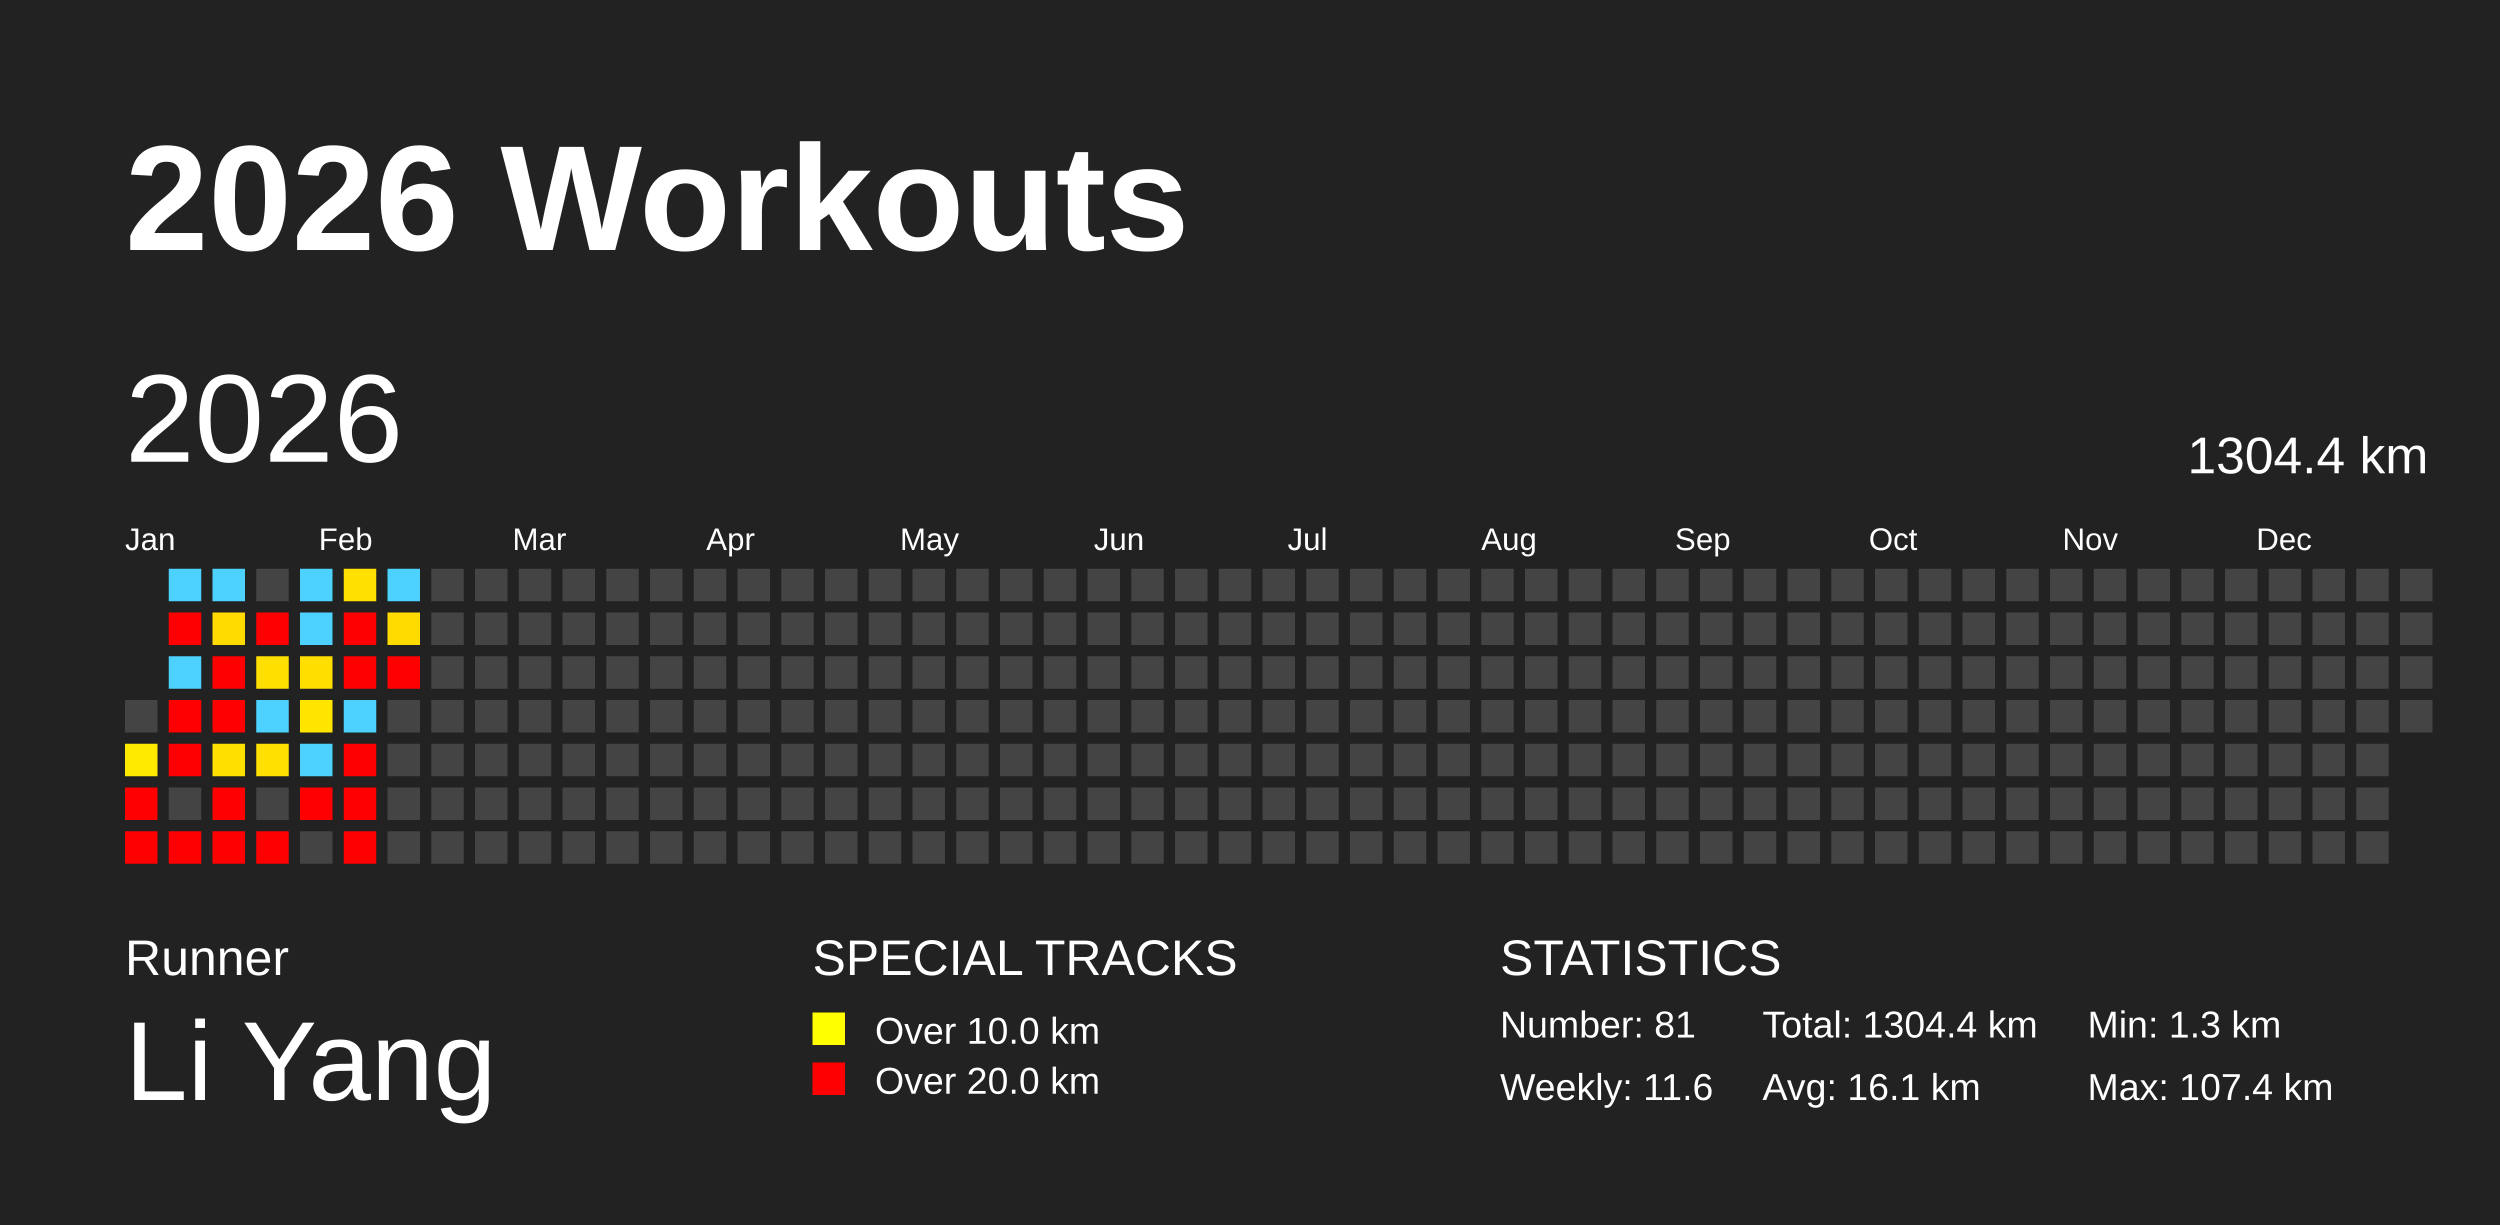
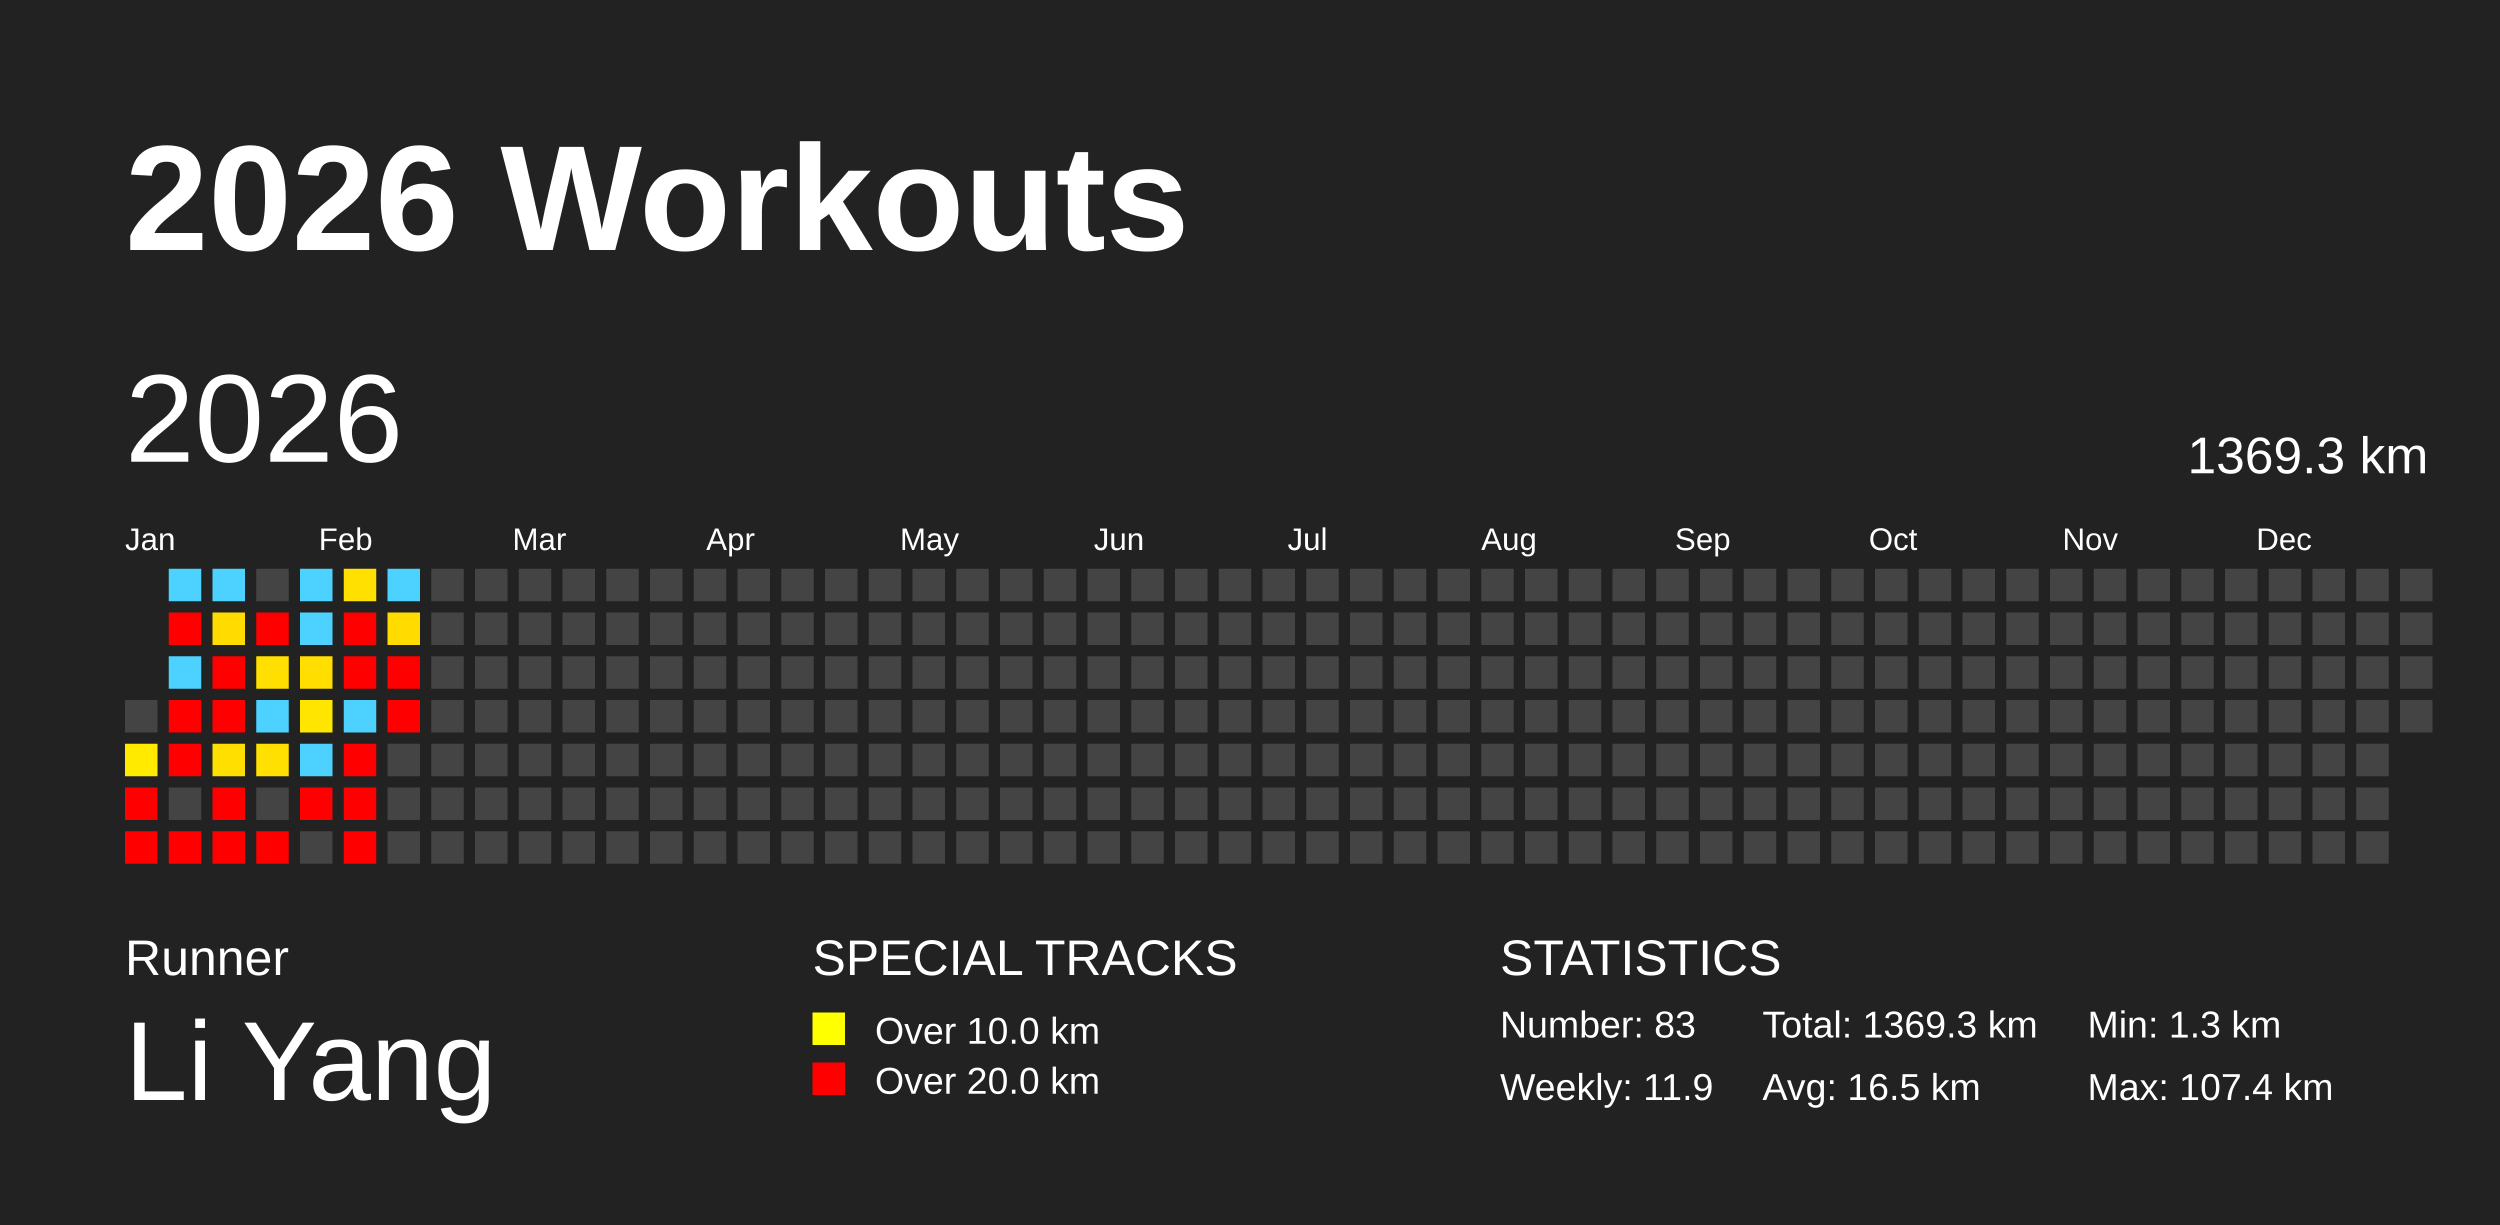
<svg xmlns="http://www.w3.org/2000/svg" baseProfile="full" height="98mm" version="1.1" viewBox="0,0,200,98" width="200mm">
  <defs />
  <rect fill="#222222" height="98" width="200" x="0" y="0" />
  <text fill="#FFFFFF" style="font-size:12px; font-family:Arial; font-weight:bold;" x="10" y="20">2026 Workouts</text>
  <text fill="#FFFFFF" style="font-size:4px; font-family:Arial" x="10" y="78">Runner</text>
  <text fill="#FFFFFF" style="font-size:9px; font-family:Arial" x="10" y="88">Li Yang</text>
  <text fill="#FFFFFF" style="font-size:4px; font-family:Arial" x="65" y="78">SPECIAL TRACKS</text>
  <rect fill="yellow" height="2.6" width="2.6" x="65" y="81" />
  <text fill="#FFFFFF" style="font-size:3px; font-family:Arial" x="70" y="83.5">Over 10.0 km</text>
  <rect fill="red" height="2.6" width="2.6" x="65" y="85" />
  <text fill="#FFFFFF" style="font-size:3px; font-family:Arial" x="70" y="87.5">Over 20.0 km</text>
  <text fill="#FFFFFF" style="font-size:4px; font-family:Arial" x="120" y="78">STATISTICS</text>
-   <text fill="#FFFFFF" style="font-size:3px; font-family:Arial" x="120" y="83">Number: 81</text>
-   <text fill="#FFFFFF" style="font-size:3px; font-family:Arial" x="120" y="88">Weekly: 11.6</text>
-   <text fill="#FFFFFF" style="font-size:3px; font-family:Arial" x="141" y="83">Total: 1304.4 km</text>
-   <text fill="#FFFFFF" style="font-size:3px; font-family:Arial" x="141" y="88">Avg: 16.1 km</text>
+   <text fill="#FFFFFF" style="font-size:3px; font-family:Arial" x="120" y="83">Number: 83</text>
+   <text fill="#FFFFFF" style="font-size:3px; font-family:Arial" x="120" y="88">Weekly: 11.9</text>
+   <text fill="#FFFFFF" style="font-size:3px; font-family:Arial" x="141" y="83">Total: 1369.3 km</text>
+   <text fill="#FFFFFF" style="font-size:3px; font-family:Arial" x="141" y="88">Avg: 16.5 km</text>
  <text fill="#FFFFFF" style="font-size:3px; font-family:Arial" x="167" y="83">Min: 1.3 km</text>
  <text fill="#FFFFFF" style="font-size:3px; font-family:Arial" x="167" y="88">Max: 107.4 km</text>
  <text dominant-baseline="hanging" fill="#FFFFFF" style="font-size:10.0px; font-family:Arial;" x="10" y="30">2026</text>
-   <text dominant-baseline="hanging" fill="#FFFFFF" style="font-size:4.125px; font-family:Arial;" x="175" y="35">1304.4 km</text>
+   <text dominant-baseline="hanging" fill="#FFFFFF" style="font-size:4.125px; font-family:Arial;" x="175" y="35">1369.3 km</text>
  <text fill="#FFFFFF" style="font-size:2.5px; font-family:Arial" x="10.0" y="44">Jan</text>
  <text fill="#FFFFFF" style="font-size:2.5px; font-family:Arial" x="25.5" y="44">Feb</text>
  <text fill="#FFFFFF" style="font-size:2.5px; font-family:Arial" x="41.0" y="44">Mar</text>
  <text fill="#FFFFFF" style="font-size:2.5px; font-family:Arial" x="56.5" y="44">Apr</text>
  <text fill="#FFFFFF" style="font-size:2.5px; font-family:Arial" x="72.0" y="44">May</text>
  <text fill="#FFFFFF" style="font-size:2.5px; font-family:Arial" x="87.5" y="44">Jun</text>
  <text fill="#FFFFFF" style="font-size:2.5px; font-family:Arial" x="103.0" y="44">Jul</text>
  <text fill="#FFFFFF" style="font-size:2.5px; font-family:Arial" x="118.5" y="44">Aug</text>
  <text fill="#FFFFFF" style="font-size:2.5px; font-family:Arial" x="134.0" y="44">Sep</text>
  <text fill="#FFFFFF" style="font-size:2.5px; font-family:Arial" x="149.5" y="44">Oct</text>
  <text fill="#FFFFFF" style="font-size:2.5px; font-family:Arial" x="165.0" y="44">Nov</text>
  <text fill="#FFFFFF" style="font-size:2.5px; font-family:Arial" x="180.5" y="44">Dec</text>
  <rect fill="#444444" height="2.6" width="2.6" x="10.0" y="56.0" />
  <rect fill="#ffea00" height="2.6" width="2.6" x="10.0" y="59.5" />
  <rect fill="red" height="2.6" width="2.6" x="10.0" y="63.0" />
  <rect fill="red" height="2.6" width="2.6" x="10.0" y="66.5" />
  <rect fill="#4dd2ff" height="2.6" width="2.6" x="13.5" y="45.5" />
  <rect fill="red" height="2.6" width="2.6" x="13.5" y="49.0" />
  <rect fill="#4dd2ff" height="2.6" width="2.6" x="13.5" y="52.5" />
  <rect fill="red" height="2.6" width="2.6" x="13.5" y="56.0" />
  <rect fill="red" height="2.6" width="2.6" x="13.5" y="59.5" />
  <rect fill="#444444" height="2.6" width="2.6" x="13.5" y="63.0" />
  <rect fill="red" height="2.6" width="2.6" x="13.5" y="66.5" />
  <rect fill="#4dd2ff" height="2.6" width="2.6" x="17.0" y="45.5" />
  <rect fill="#ffdb00" height="2.6" width="2.6" x="17.0" y="49.0" />
  <rect fill="red" height="2.6" width="2.6" x="17.0" y="52.5" />
  <rect fill="red" height="2.6" width="2.6" x="17.0" y="56.0" />
  <rect fill="#ffdf00" height="2.6" width="2.6" x="17.0" y="59.5" />
  <rect fill="red" height="2.6" width="2.6" x="17.0" y="63.0" />
  <rect fill="red" height="2.6" width="2.6" x="17.0" y="66.5" />
  <rect fill="#444444" height="2.6" width="2.6" x="20.5" y="45.5" />
  <rect fill="red" height="2.6" width="2.6" x="20.5" y="49.0" />
  <rect fill="#ffdf00" height="2.6" width="2.6" x="20.5" y="52.5" />
  <rect fill="#4dd2ff" height="2.6" width="2.6" x="20.5" y="56.0" />
  <rect fill="#ffe000" height="2.6" width="2.6" x="20.5" y="59.5" />
  <rect fill="#444444" height="2.6" width="2.6" x="20.5" y="63.0" />
  <rect fill="red" height="2.6" width="2.6" x="20.5" y="66.5" />
  <rect fill="#4dd2ff" height="2.6" width="2.6" x="24.0" y="45.5" />
  <rect fill="#4dd2ff" height="2.6" width="2.6" x="24.0" y="49.0" />
  <rect fill="#ffde00" height="2.6" width="2.6" x="24.0" y="52.5" />
  <rect fill="#ffe500" height="2.6" width="2.6" x="24.0" y="56.0" />
  <rect fill="#4dd2ff" height="2.6" width="2.6" x="24.0" y="59.5" />
  <rect fill="red" height="2.6" width="2.6" x="24.0" y="63.0" />
  <rect fill="#444444" height="2.6" width="2.6" x="24.0" y="66.5" />
  <rect fill="#ffe000" height="2.6" width="2.6" x="27.5" y="45.5" />
  <rect fill="red" height="2.6" width="2.6" x="27.5" y="49.0" />
  <rect fill="red" height="2.6" width="2.6" x="27.5" y="52.5" />
  <rect fill="#4dd2ff" height="2.6" width="2.6" x="27.5" y="56.0" />
  <rect fill="red" height="2.6" width="2.6" x="27.5" y="59.5" />
  <rect fill="red" height="2.6" width="2.6" x="27.5" y="63.0" />
  <rect fill="red" height="2.6" width="2.6" x="27.5" y="66.5" />
  <rect fill="#4dd2ff" height="2.6" width="2.6" x="31.0" y="45.5" />
  <rect fill="#ffdb00" height="2.6" width="2.6" x="31.0" y="49.0" />
  <rect fill="red" height="2.6" width="2.6" x="31.0" y="52.5" />
-   <rect fill="#444444" height="2.6" width="2.6" x="31.0" y="56.0" />
+   <rect fill="red" height="2.6" width="2.6" x="31.0" y="56.0" />
  <rect fill="#444444" height="2.6" width="2.6" x="31.0" y="59.5" />
  <rect fill="#444444" height="2.6" width="2.6" x="31.0" y="63.0" />
  <rect fill="#444444" height="2.6" width="2.6" x="31.0" y="66.5" />
  <rect fill="#444444" height="2.6" width="2.6" x="34.5" y="45.5" />
  <rect fill="#444444" height="2.6" width="2.6" x="34.5" y="49.0" />
  <rect fill="#444444" height="2.6" width="2.6" x="34.5" y="52.5" />
  <rect fill="#444444" height="2.6" width="2.6" x="34.5" y="56.0" />
  <rect fill="#444444" height="2.6" width="2.6" x="34.5" y="59.5" />
  <rect fill="#444444" height="2.6" width="2.6" x="34.5" y="63.0" />
  <rect fill="#444444" height="2.6" width="2.6" x="34.5" y="66.5" />
  <rect fill="#444444" height="2.6" width="2.6" x="38.0" y="45.5" />
  <rect fill="#444444" height="2.6" width="2.6" x="38.0" y="49.0" />
  <rect fill="#444444" height="2.6" width="2.6" x="38.0" y="52.5" />
  <rect fill="#444444" height="2.6" width="2.6" x="38.0" y="56.0" />
  <rect fill="#444444" height="2.6" width="2.6" x="38.0" y="59.5" />
  <rect fill="#444444" height="2.6" width="2.6" x="38.0" y="63.0" />
  <rect fill="#444444" height="2.6" width="2.6" x="38.0" y="66.5" />
  <rect fill="#444444" height="2.6" width="2.6" x="41.5" y="45.5" />
  <rect fill="#444444" height="2.6" width="2.6" x="41.5" y="49.0" />
  <rect fill="#444444" height="2.6" width="2.6" x="41.5" y="52.5" />
  <rect fill="#444444" height="2.6" width="2.6" x="41.5" y="56.0" />
  <rect fill="#444444" height="2.6" width="2.6" x="41.5" y="59.5" />
  <rect fill="#444444" height="2.6" width="2.6" x="41.5" y="63.0" />
  <rect fill="#444444" height="2.6" width="2.6" x="41.5" y="66.5" />
  <rect fill="#444444" height="2.6" width="2.6" x="45.0" y="45.5" />
  <rect fill="#444444" height="2.6" width="2.6" x="45.0" y="49.0" />
  <rect fill="#444444" height="2.6" width="2.6" x="45.0" y="52.5" />
  <rect fill="#444444" height="2.6" width="2.6" x="45.0" y="56.0" />
  <rect fill="#444444" height="2.6" width="2.6" x="45.0" y="59.5" />
  <rect fill="#444444" height="2.6" width="2.6" x="45.0" y="63.0" />
  <rect fill="#444444" height="2.6" width="2.6" x="45.0" y="66.5" />
  <rect fill="#444444" height="2.6" width="2.6" x="48.5" y="45.5" />
  <rect fill="#444444" height="2.6" width="2.6" x="48.5" y="49.0" />
  <rect fill="#444444" height="2.6" width="2.6" x="48.5" y="52.5" />
  <rect fill="#444444" height="2.6" width="2.6" x="48.5" y="56.0" />
  <rect fill="#444444" height="2.6" width="2.6" x="48.5" y="59.5" />
  <rect fill="#444444" height="2.6" width="2.6" x="48.5" y="63.0" />
  <rect fill="#444444" height="2.6" width="2.6" x="48.5" y="66.5" />
  <rect fill="#444444" height="2.6" width="2.6" x="52.0" y="45.5" />
  <rect fill="#444444" height="2.6" width="2.6" x="52.0" y="49.0" />
  <rect fill="#444444" height="2.6" width="2.6" x="52.0" y="52.5" />
  <rect fill="#444444" height="2.6" width="2.6" x="52.0" y="56.0" />
  <rect fill="#444444" height="2.6" width="2.6" x="52.0" y="59.5" />
  <rect fill="#444444" height="2.6" width="2.6" x="52.0" y="63.0" />
  <rect fill="#444444" height="2.6" width="2.6" x="52.0" y="66.5" />
  <rect fill="#444444" height="2.6" width="2.6" x="55.5" y="45.5" />
  <rect fill="#444444" height="2.6" width="2.6" x="55.5" y="49.0" />
  <rect fill="#444444" height="2.6" width="2.6" x="55.5" y="52.5" />
  <rect fill="#444444" height="2.6" width="2.6" x="55.5" y="56.0" />
  <rect fill="#444444" height="2.6" width="2.6" x="55.5" y="59.5" />
  <rect fill="#444444" height="2.6" width="2.6" x="55.5" y="63.0" />
  <rect fill="#444444" height="2.6" width="2.6" x="55.5" y="66.5" />
  <rect fill="#444444" height="2.6" width="2.6" x="59.0" y="45.5" />
  <rect fill="#444444" height="2.6" width="2.6" x="59.0" y="49.0" />
  <rect fill="#444444" height="2.6" width="2.6" x="59.0" y="52.5" />
  <rect fill="#444444" height="2.6" width="2.6" x="59.0" y="56.0" />
  <rect fill="#444444" height="2.6" width="2.6" x="59.0" y="59.5" />
  <rect fill="#444444" height="2.6" width="2.6" x="59.0" y="63.0" />
  <rect fill="#444444" height="2.6" width="2.6" x="59.0" y="66.5" />
  <rect fill="#444444" height="2.6" width="2.6" x="62.5" y="45.5" />
  <rect fill="#444444" height="2.6" width="2.6" x="62.5" y="49.0" />
  <rect fill="#444444" height="2.6" width="2.6" x="62.5" y="52.5" />
  <rect fill="#444444" height="2.6" width="2.6" x="62.5" y="56.0" />
  <rect fill="#444444" height="2.6" width="2.6" x="62.5" y="59.5" />
  <rect fill="#444444" height="2.6" width="2.6" x="62.5" y="63.0" />
  <rect fill="#444444" height="2.6" width="2.6" x="62.5" y="66.5" />
  <rect fill="#444444" height="2.6" width="2.6" x="66.0" y="45.5" />
  <rect fill="#444444" height="2.6" width="2.6" x="66.0" y="49.0" />
  <rect fill="#444444" height="2.6" width="2.6" x="66.0" y="52.5" />
  <rect fill="#444444" height="2.6" width="2.6" x="66.0" y="56.0" />
  <rect fill="#444444" height="2.6" width="2.6" x="66.0" y="59.5" />
  <rect fill="#444444" height="2.6" width="2.6" x="66.0" y="63.0" />
  <rect fill="#444444" height="2.6" width="2.6" x="66.0" y="66.5" />
  <rect fill="#444444" height="2.6" width="2.6" x="69.5" y="45.5" />
  <rect fill="#444444" height="2.6" width="2.6" x="69.5" y="49.0" />
  <rect fill="#444444" height="2.6" width="2.6" x="69.5" y="52.5" />
  <rect fill="#444444" height="2.6" width="2.6" x="69.5" y="56.0" />
  <rect fill="#444444" height="2.6" width="2.6" x="69.5" y="59.5" />
  <rect fill="#444444" height="2.6" width="2.6" x="69.5" y="63.0" />
  <rect fill="#444444" height="2.6" width="2.6" x="69.5" y="66.5" />
  <rect fill="#444444" height="2.6" width="2.6" x="73.0" y="45.5" />
  <rect fill="#444444" height="2.6" width="2.6" x="73.0" y="49.0" />
  <rect fill="#444444" height="2.6" width="2.6" x="73.0" y="52.5" />
  <rect fill="#444444" height="2.6" width="2.6" x="73.0" y="56.0" />
  <rect fill="#444444" height="2.6" width="2.6" x="73.0" y="59.5" />
  <rect fill="#444444" height="2.6" width="2.6" x="73.0" y="63.0" />
  <rect fill="#444444" height="2.6" width="2.6" x="73.0" y="66.5" />
  <rect fill="#444444" height="2.6" width="2.6" x="76.5" y="45.5" />
  <rect fill="#444444" height="2.6" width="2.6" x="76.5" y="49.0" />
  <rect fill="#444444" height="2.6" width="2.6" x="76.5" y="52.5" />
  <rect fill="#444444" height="2.6" width="2.6" x="76.5" y="56.0" />
  <rect fill="#444444" height="2.6" width="2.6" x="76.5" y="59.5" />
  <rect fill="#444444" height="2.6" width="2.6" x="76.5" y="63.0" />
  <rect fill="#444444" height="2.6" width="2.6" x="76.5" y="66.5" />
  <rect fill="#444444" height="2.6" width="2.6" x="80.0" y="45.5" />
  <rect fill="#444444" height="2.6" width="2.6" x="80.0" y="49.0" />
  <rect fill="#444444" height="2.6" width="2.6" x="80.0" y="52.5" />
  <rect fill="#444444" height="2.6" width="2.6" x="80.0" y="56.0" />
  <rect fill="#444444" height="2.6" width="2.6" x="80.0" y="59.5" />
  <rect fill="#444444" height="2.6" width="2.6" x="80.0" y="63.0" />
  <rect fill="#444444" height="2.6" width="2.6" x="80.0" y="66.5" />
  <rect fill="#444444" height="2.6" width="2.6" x="83.5" y="45.5" />
  <rect fill="#444444" height="2.6" width="2.6" x="83.5" y="49.0" />
  <rect fill="#444444" height="2.6" width="2.6" x="83.5" y="52.5" />
  <rect fill="#444444" height="2.6" width="2.6" x="83.5" y="56.0" />
  <rect fill="#444444" height="2.6" width="2.6" x="83.5" y="59.5" />
  <rect fill="#444444" height="2.6" width="2.6" x="83.5" y="63.0" />
  <rect fill="#444444" height="2.6" width="2.6" x="83.5" y="66.5" />
  <rect fill="#444444" height="2.6" width="2.6" x="87.0" y="45.5" />
  <rect fill="#444444" height="2.6" width="2.6" x="87.0" y="49.0" />
  <rect fill="#444444" height="2.6" width="2.6" x="87.0" y="52.5" />
  <rect fill="#444444" height="2.6" width="2.6" x="87.0" y="56.0" />
  <rect fill="#444444" height="2.6" width="2.6" x="87.0" y="59.5" />
  <rect fill="#444444" height="2.6" width="2.6" x="87.0" y="63.0" />
  <rect fill="#444444" height="2.6" width="2.6" x="87.0" y="66.5" />
  <rect fill="#444444" height="2.6" width="2.6" x="90.5" y="45.5" />
  <rect fill="#444444" height="2.6" width="2.6" x="90.5" y="49.0" />
  <rect fill="#444444" height="2.6" width="2.6" x="90.5" y="52.5" />
  <rect fill="#444444" height="2.6" width="2.6" x="90.5" y="56.0" />
  <rect fill="#444444" height="2.6" width="2.6" x="90.5" y="59.5" />
  <rect fill="#444444" height="2.6" width="2.6" x="90.5" y="63.0" />
  <rect fill="#444444" height="2.6" width="2.6" x="90.5" y="66.5" />
  <rect fill="#444444" height="2.6" width="2.6" x="94.0" y="45.5" />
  <rect fill="#444444" height="2.6" width="2.6" x="94.0" y="49.0" />
  <rect fill="#444444" height="2.6" width="2.6" x="94.0" y="52.5" />
  <rect fill="#444444" height="2.6" width="2.6" x="94.0" y="56.0" />
  <rect fill="#444444" height="2.6" width="2.6" x="94.0" y="59.5" />
  <rect fill="#444444" height="2.6" width="2.6" x="94.0" y="63.0" />
  <rect fill="#444444" height="2.6" width="2.6" x="94.0" y="66.5" />
  <rect fill="#444444" height="2.6" width="2.6" x="97.5" y="45.5" />
  <rect fill="#444444" height="2.6" width="2.6" x="97.5" y="49.0" />
  <rect fill="#444444" height="2.6" width="2.6" x="97.5" y="52.5" />
  <rect fill="#444444" height="2.6" width="2.6" x="97.5" y="56.0" />
  <rect fill="#444444" height="2.6" width="2.6" x="97.5" y="59.5" />
  <rect fill="#444444" height="2.6" width="2.6" x="97.5" y="63.0" />
  <rect fill="#444444" height="2.6" width="2.6" x="97.5" y="66.5" />
  <rect fill="#444444" height="2.6" width="2.6" x="101.0" y="45.5" />
  <rect fill="#444444" height="2.6" width="2.6" x="101.0" y="49.0" />
  <rect fill="#444444" height="2.6" width="2.6" x="101.0" y="52.5" />
  <rect fill="#444444" height="2.6" width="2.6" x="101.0" y="56.0" />
  <rect fill="#444444" height="2.6" width="2.6" x="101.0" y="59.5" />
  <rect fill="#444444" height="2.6" width="2.6" x="101.0" y="63.0" />
  <rect fill="#444444" height="2.6" width="2.6" x="101.0" y="66.5" />
  <rect fill="#444444" height="2.6" width="2.6" x="104.5" y="45.5" />
  <rect fill="#444444" height="2.6" width="2.6" x="104.5" y="49.0" />
  <rect fill="#444444" height="2.6" width="2.6" x="104.5" y="52.5" />
  <rect fill="#444444" height="2.6" width="2.6" x="104.5" y="56.0" />
  <rect fill="#444444" height="2.6" width="2.6" x="104.5" y="59.5" />
  <rect fill="#444444" height="2.6" width="2.6" x="104.5" y="63.0" />
  <rect fill="#444444" height="2.6" width="2.6" x="104.5" y="66.5" />
  <rect fill="#444444" height="2.6" width="2.6" x="108.0" y="45.5" />
  <rect fill="#444444" height="2.6" width="2.6" x="108.0" y="49.0" />
  <rect fill="#444444" height="2.6" width="2.6" x="108.0" y="52.5" />
  <rect fill="#444444" height="2.6" width="2.6" x="108.0" y="56.0" />
  <rect fill="#444444" height="2.6" width="2.6" x="108.0" y="59.5" />
  <rect fill="#444444" height="2.6" width="2.6" x="108.0" y="63.0" />
  <rect fill="#444444" height="2.6" width="2.6" x="108.0" y="66.5" />
  <rect fill="#444444" height="2.6" width="2.6" x="111.5" y="45.5" />
  <rect fill="#444444" height="2.6" width="2.6" x="111.5" y="49.0" />
  <rect fill="#444444" height="2.6" width="2.6" x="111.5" y="52.5" />
  <rect fill="#444444" height="2.6" width="2.6" x="111.5" y="56.0" />
  <rect fill="#444444" height="2.6" width="2.6" x="111.5" y="59.5" />
  <rect fill="#444444" height="2.6" width="2.6" x="111.5" y="63.0" />
  <rect fill="#444444" height="2.6" width="2.6" x="111.5" y="66.5" />
  <rect fill="#444444" height="2.6" width="2.6" x="115.0" y="45.5" />
  <rect fill="#444444" height="2.6" width="2.6" x="115.0" y="49.0" />
  <rect fill="#444444" height="2.6" width="2.6" x="115.0" y="52.5" />
  <rect fill="#444444" height="2.6" width="2.6" x="115.0" y="56.0" />
  <rect fill="#444444" height="2.6" width="2.6" x="115.0" y="59.5" />
  <rect fill="#444444" height="2.6" width="2.6" x="115.0" y="63.0" />
  <rect fill="#444444" height="2.6" width="2.6" x="115.0" y="66.5" />
  <rect fill="#444444" height="2.6" width="2.6" x="118.5" y="45.5" />
  <rect fill="#444444" height="2.6" width="2.6" x="118.5" y="49.0" />
  <rect fill="#444444" height="2.6" width="2.6" x="118.5" y="52.5" />
  <rect fill="#444444" height="2.6" width="2.6" x="118.5" y="56.0" />
  <rect fill="#444444" height="2.6" width="2.6" x="118.5" y="59.5" />
  <rect fill="#444444" height="2.6" width="2.6" x="118.5" y="63.0" />
  <rect fill="#444444" height="2.6" width="2.6" x="118.5" y="66.5" />
  <rect fill="#444444" height="2.6" width="2.6" x="122.0" y="45.5" />
  <rect fill="#444444" height="2.6" width="2.6" x="122.0" y="49.0" />
  <rect fill="#444444" height="2.6" width="2.6" x="122.0" y="52.5" />
  <rect fill="#444444" height="2.6" width="2.6" x="122.0" y="56.0" />
  <rect fill="#444444" height="2.6" width="2.6" x="122.0" y="59.5" />
  <rect fill="#444444" height="2.6" width="2.6" x="122.0" y="63.0" />
  <rect fill="#444444" height="2.6" width="2.6" x="122.0" y="66.5" />
  <rect fill="#444444" height="2.6" width="2.6" x="125.5" y="45.5" />
  <rect fill="#444444" height="2.6" width="2.6" x="125.5" y="49.0" />
  <rect fill="#444444" height="2.6" width="2.6" x="125.5" y="52.5" />
  <rect fill="#444444" height="2.6" width="2.6" x="125.5" y="56.0" />
  <rect fill="#444444" height="2.6" width="2.6" x="125.5" y="59.5" />
  <rect fill="#444444" height="2.6" width="2.6" x="125.5" y="63.0" />
  <rect fill="#444444" height="2.6" width="2.6" x="125.5" y="66.5" />
  <rect fill="#444444" height="2.6" width="2.6" x="129.0" y="45.5" />
  <rect fill="#444444" height="2.6" width="2.6" x="129.0" y="49.0" />
  <rect fill="#444444" height="2.6" width="2.6" x="129.0" y="52.5" />
  <rect fill="#444444" height="2.6" width="2.6" x="129.0" y="56.0" />
  <rect fill="#444444" height="2.6" width="2.6" x="129.0" y="59.5" />
  <rect fill="#444444" height="2.6" width="2.6" x="129.0" y="63.0" />
  <rect fill="#444444" height="2.6" width="2.6" x="129.0" y="66.5" />
  <rect fill="#444444" height="2.6" width="2.6" x="132.5" y="45.5" />
  <rect fill="#444444" height="2.6" width="2.6" x="132.5" y="49.0" />
  <rect fill="#444444" height="2.6" width="2.6" x="132.5" y="52.5" />
  <rect fill="#444444" height="2.6" width="2.6" x="132.5" y="56.0" />
  <rect fill="#444444" height="2.6" width="2.6" x="132.5" y="59.5" />
  <rect fill="#444444" height="2.6" width="2.6" x="132.5" y="63.0" />
  <rect fill="#444444" height="2.6" width="2.6" x="132.5" y="66.5" />
  <rect fill="#444444" height="2.6" width="2.6" x="136.0" y="45.5" />
  <rect fill="#444444" height="2.6" width="2.6" x="136.0" y="49.0" />
  <rect fill="#444444" height="2.6" width="2.6" x="136.0" y="52.5" />
  <rect fill="#444444" height="2.6" width="2.6" x="136.0" y="56.0" />
  <rect fill="#444444" height="2.6" width="2.6" x="136.0" y="59.5" />
  <rect fill="#444444" height="2.6" width="2.6" x="136.0" y="63.0" />
  <rect fill="#444444" height="2.6" width="2.6" x="136.0" y="66.5" />
  <rect fill="#444444" height="2.6" width="2.6" x="139.5" y="45.5" />
  <rect fill="#444444" height="2.6" width="2.6" x="139.5" y="49.0" />
  <rect fill="#444444" height="2.6" width="2.6" x="139.5" y="52.5" />
  <rect fill="#444444" height="2.6" width="2.6" x="139.5" y="56.0" />
  <rect fill="#444444" height="2.6" width="2.6" x="139.5" y="59.5" />
  <rect fill="#444444" height="2.6" width="2.6" x="139.5" y="63.0" />
  <rect fill="#444444" height="2.6" width="2.6" x="139.5" y="66.5" />
  <rect fill="#444444" height="2.6" width="2.6" x="143.0" y="45.5" />
  <rect fill="#444444" height="2.6" width="2.6" x="143.0" y="49.0" />
  <rect fill="#444444" height="2.6" width="2.6" x="143.0" y="52.5" />
  <rect fill="#444444" height="2.6" width="2.6" x="143.0" y="56.0" />
  <rect fill="#444444" height="2.6" width="2.6" x="143.0" y="59.5" />
  <rect fill="#444444" height="2.6" width="2.6" x="143.0" y="63.0" />
  <rect fill="#444444" height="2.6" width="2.6" x="143.0" y="66.5" />
  <rect fill="#444444" height="2.6" width="2.6" x="146.5" y="45.5" />
  <rect fill="#444444" height="2.6" width="2.6" x="146.5" y="49.0" />
  <rect fill="#444444" height="2.6" width="2.6" x="146.5" y="52.5" />
  <rect fill="#444444" height="2.6" width="2.6" x="146.5" y="56.0" />
  <rect fill="#444444" height="2.6" width="2.6" x="146.5" y="59.5" />
  <rect fill="#444444" height="2.6" width="2.6" x="146.5" y="63.0" />
  <rect fill="#444444" height="2.6" width="2.6" x="146.5" y="66.5" />
  <rect fill="#444444" height="2.6" width="2.6" x="150.0" y="45.5" />
  <rect fill="#444444" height="2.6" width="2.6" x="150.0" y="49.0" />
  <rect fill="#444444" height="2.6" width="2.6" x="150.0" y="52.5" />
  <rect fill="#444444" height="2.6" width="2.6" x="150.0" y="56.0" />
  <rect fill="#444444" height="2.6" width="2.6" x="150.0" y="59.5" />
  <rect fill="#444444" height="2.6" width="2.6" x="150.0" y="63.0" />
  <rect fill="#444444" height="2.6" width="2.6" x="150.0" y="66.5" />
  <rect fill="#444444" height="2.6" width="2.6" x="153.5" y="45.5" />
  <rect fill="#444444" height="2.6" width="2.6" x="153.5" y="49.0" />
  <rect fill="#444444" height="2.6" width="2.6" x="153.5" y="52.5" />
  <rect fill="#444444" height="2.6" width="2.6" x="153.5" y="56.0" />
  <rect fill="#444444" height="2.6" width="2.6" x="153.5" y="59.5" />
  <rect fill="#444444" height="2.6" width="2.6" x="153.5" y="63.0" />
  <rect fill="#444444" height="2.6" width="2.6" x="153.5" y="66.5" />
  <rect fill="#444444" height="2.6" width="2.6" x="157.0" y="45.5" />
  <rect fill="#444444" height="2.6" width="2.6" x="157.0" y="49.0" />
  <rect fill="#444444" height="2.6" width="2.6" x="157.0" y="52.5" />
  <rect fill="#444444" height="2.6" width="2.6" x="157.0" y="56.0" />
  <rect fill="#444444" height="2.6" width="2.6" x="157.0" y="59.5" />
  <rect fill="#444444" height="2.6" width="2.6" x="157.0" y="63.0" />
  <rect fill="#444444" height="2.6" width="2.6" x="157.0" y="66.5" />
  <rect fill="#444444" height="2.6" width="2.6" x="160.5" y="45.5" />
  <rect fill="#444444" height="2.6" width="2.6" x="160.5" y="49.0" />
  <rect fill="#444444" height="2.6" width="2.6" x="160.5" y="52.5" />
  <rect fill="#444444" height="2.6" width="2.6" x="160.5" y="56.0" />
  <rect fill="#444444" height="2.6" width="2.6" x="160.5" y="59.5" />
  <rect fill="#444444" height="2.6" width="2.6" x="160.5" y="63.0" />
  <rect fill="#444444" height="2.6" width="2.6" x="160.5" y="66.5" />
  <rect fill="#444444" height="2.6" width="2.6" x="164.0" y="45.5" />
  <rect fill="#444444" height="2.6" width="2.6" x="164.0" y="49.0" />
  <rect fill="#444444" height="2.6" width="2.6" x="164.0" y="52.5" />
  <rect fill="#444444" height="2.6" width="2.6" x="164.0" y="56.0" />
  <rect fill="#444444" height="2.6" width="2.6" x="164.0" y="59.5" />
  <rect fill="#444444" height="2.6" width="2.6" x="164.0" y="63.0" />
  <rect fill="#444444" height="2.6" width="2.6" x="164.0" y="66.5" />
  <rect fill="#444444" height="2.6" width="2.6" x="167.5" y="45.5" />
  <rect fill="#444444" height="2.6" width="2.6" x="167.5" y="49.0" />
  <rect fill="#444444" height="2.6" width="2.6" x="167.5" y="52.5" />
  <rect fill="#444444" height="2.6" width="2.6" x="167.5" y="56.0" />
  <rect fill="#444444" height="2.6" width="2.6" x="167.5" y="59.5" />
  <rect fill="#444444" height="2.6" width="2.6" x="167.5" y="63.0" />
  <rect fill="#444444" height="2.6" width="2.6" x="167.5" y="66.5" />
  <rect fill="#444444" height="2.6" width="2.6" x="171.0" y="45.5" />
  <rect fill="#444444" height="2.6" width="2.6" x="171.0" y="49.0" />
  <rect fill="#444444" height="2.6" width="2.6" x="171.0" y="52.5" />
  <rect fill="#444444" height="2.6" width="2.6" x="171.0" y="56.0" />
  <rect fill="#444444" height="2.6" width="2.6" x="171.0" y="59.5" />
  <rect fill="#444444" height="2.6" width="2.6" x="171.0" y="63.0" />
  <rect fill="#444444" height="2.6" width="2.6" x="171.0" y="66.5" />
  <rect fill="#444444" height="2.6" width="2.6" x="174.5" y="45.5" />
  <rect fill="#444444" height="2.6" width="2.6" x="174.5" y="49.0" />
  <rect fill="#444444" height="2.6" width="2.6" x="174.5" y="52.5" />
  <rect fill="#444444" height="2.6" width="2.6" x="174.5" y="56.0" />
  <rect fill="#444444" height="2.6" width="2.6" x="174.5" y="59.5" />
  <rect fill="#444444" height="2.6" width="2.6" x="174.5" y="63.0" />
  <rect fill="#444444" height="2.6" width="2.6" x="174.5" y="66.5" />
  <rect fill="#444444" height="2.6" width="2.6" x="178.0" y="45.5" />
  <rect fill="#444444" height="2.6" width="2.6" x="178.0" y="49.0" />
  <rect fill="#444444" height="2.6" width="2.6" x="178.0" y="52.5" />
  <rect fill="#444444" height="2.6" width="2.6" x="178.0" y="56.0" />
  <rect fill="#444444" height="2.6" width="2.6" x="178.0" y="59.5" />
  <rect fill="#444444" height="2.6" width="2.6" x="178.0" y="63.0" />
  <rect fill="#444444" height="2.6" width="2.6" x="178.0" y="66.5" />
  <rect fill="#444444" height="2.6" width="2.6" x="181.5" y="45.5" />
  <rect fill="#444444" height="2.6" width="2.6" x="181.5" y="49.0" />
  <rect fill="#444444" height="2.6" width="2.6" x="181.5" y="52.5" />
  <rect fill="#444444" height="2.6" width="2.6" x="181.5" y="56.0" />
  <rect fill="#444444" height="2.6" width="2.6" x="181.5" y="59.5" />
  <rect fill="#444444" height="2.6" width="2.6" x="181.5" y="63.0" />
  <rect fill="#444444" height="2.6" width="2.6" x="181.5" y="66.5" />
  <rect fill="#444444" height="2.6" width="2.6" x="185.0" y="45.5" />
  <rect fill="#444444" height="2.6" width="2.6" x="185.0" y="49.0" />
  <rect fill="#444444" height="2.6" width="2.6" x="185.0" y="52.5" />
  <rect fill="#444444" height="2.6" width="2.6" x="185.0" y="56.0" />
  <rect fill="#444444" height="2.6" width="2.6" x="185.0" y="59.5" />
  <rect fill="#444444" height="2.6" width="2.6" x="185.0" y="63.0" />
  <rect fill="#444444" height="2.6" width="2.6" x="185.0" y="66.5" />
  <rect fill="#444444" height="2.6" width="2.6" x="188.5" y="45.5" />
  <rect fill="#444444" height="2.6" width="2.6" x="188.5" y="49.0" />
  <rect fill="#444444" height="2.6" width="2.6" x="188.5" y="52.5" />
  <rect fill="#444444" height="2.6" width="2.6" x="188.5" y="56.0" />
  <rect fill="#444444" height="2.6" width="2.6" x="188.5" y="59.5" />
  <rect fill="#444444" height="2.6" width="2.6" x="188.5" y="63.0" />
  <rect fill="#444444" height="2.6" width="2.6" x="188.5" y="66.5" />
  <rect fill="#444444" height="2.6" width="2.6" x="192.0" y="45.5" />
  <rect fill="#444444" height="2.6" width="2.6" x="192.0" y="49.0" />
  <rect fill="#444444" height="2.6" width="2.6" x="192.0" y="52.5" />
  <rect fill="#444444" height="2.6" width="2.6" x="192.0" y="56.0" />
</svg>
